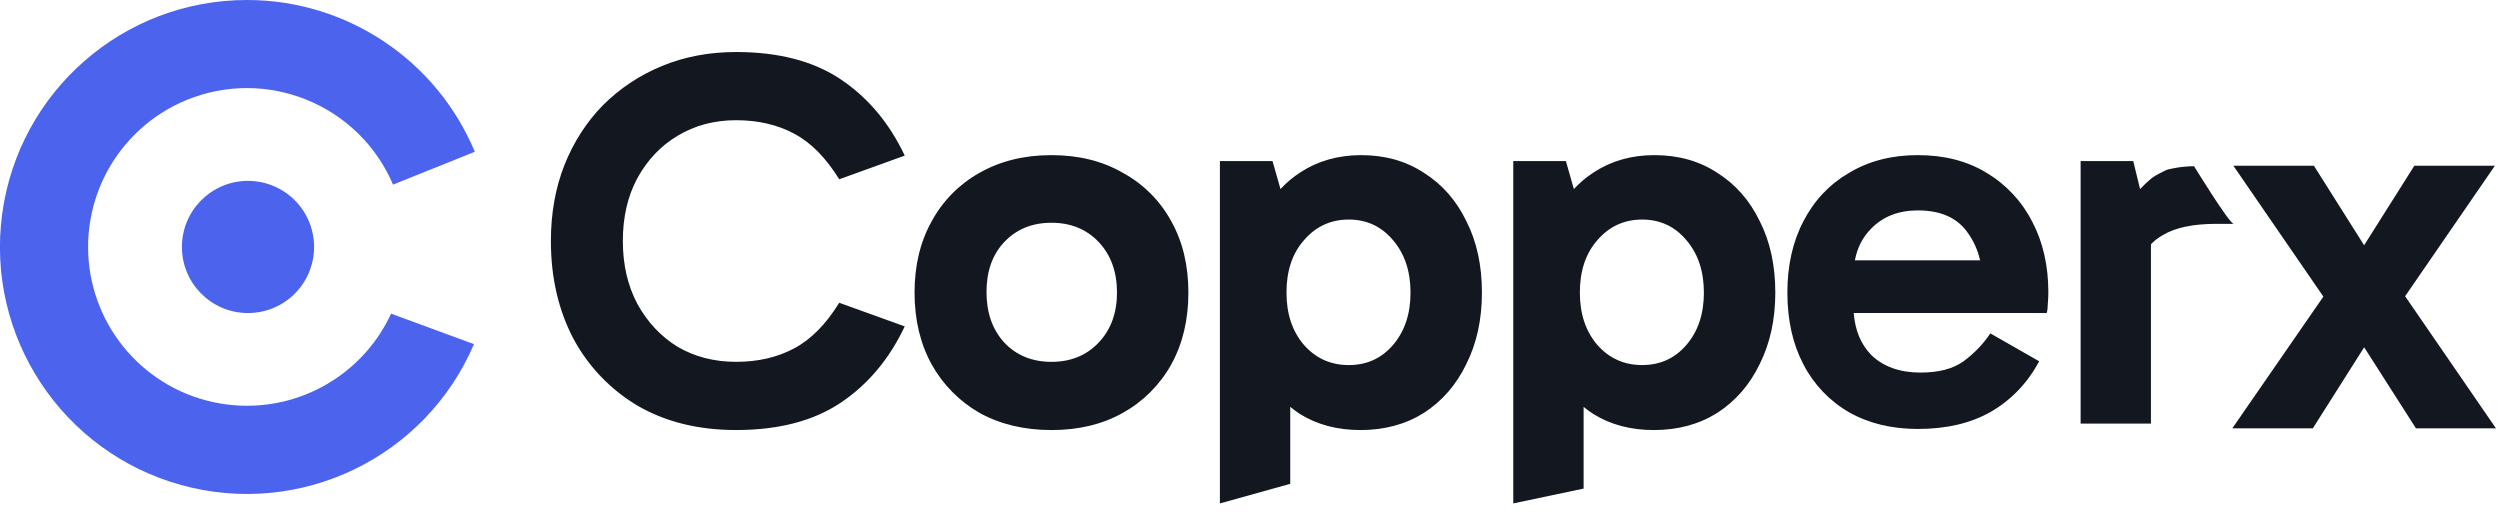
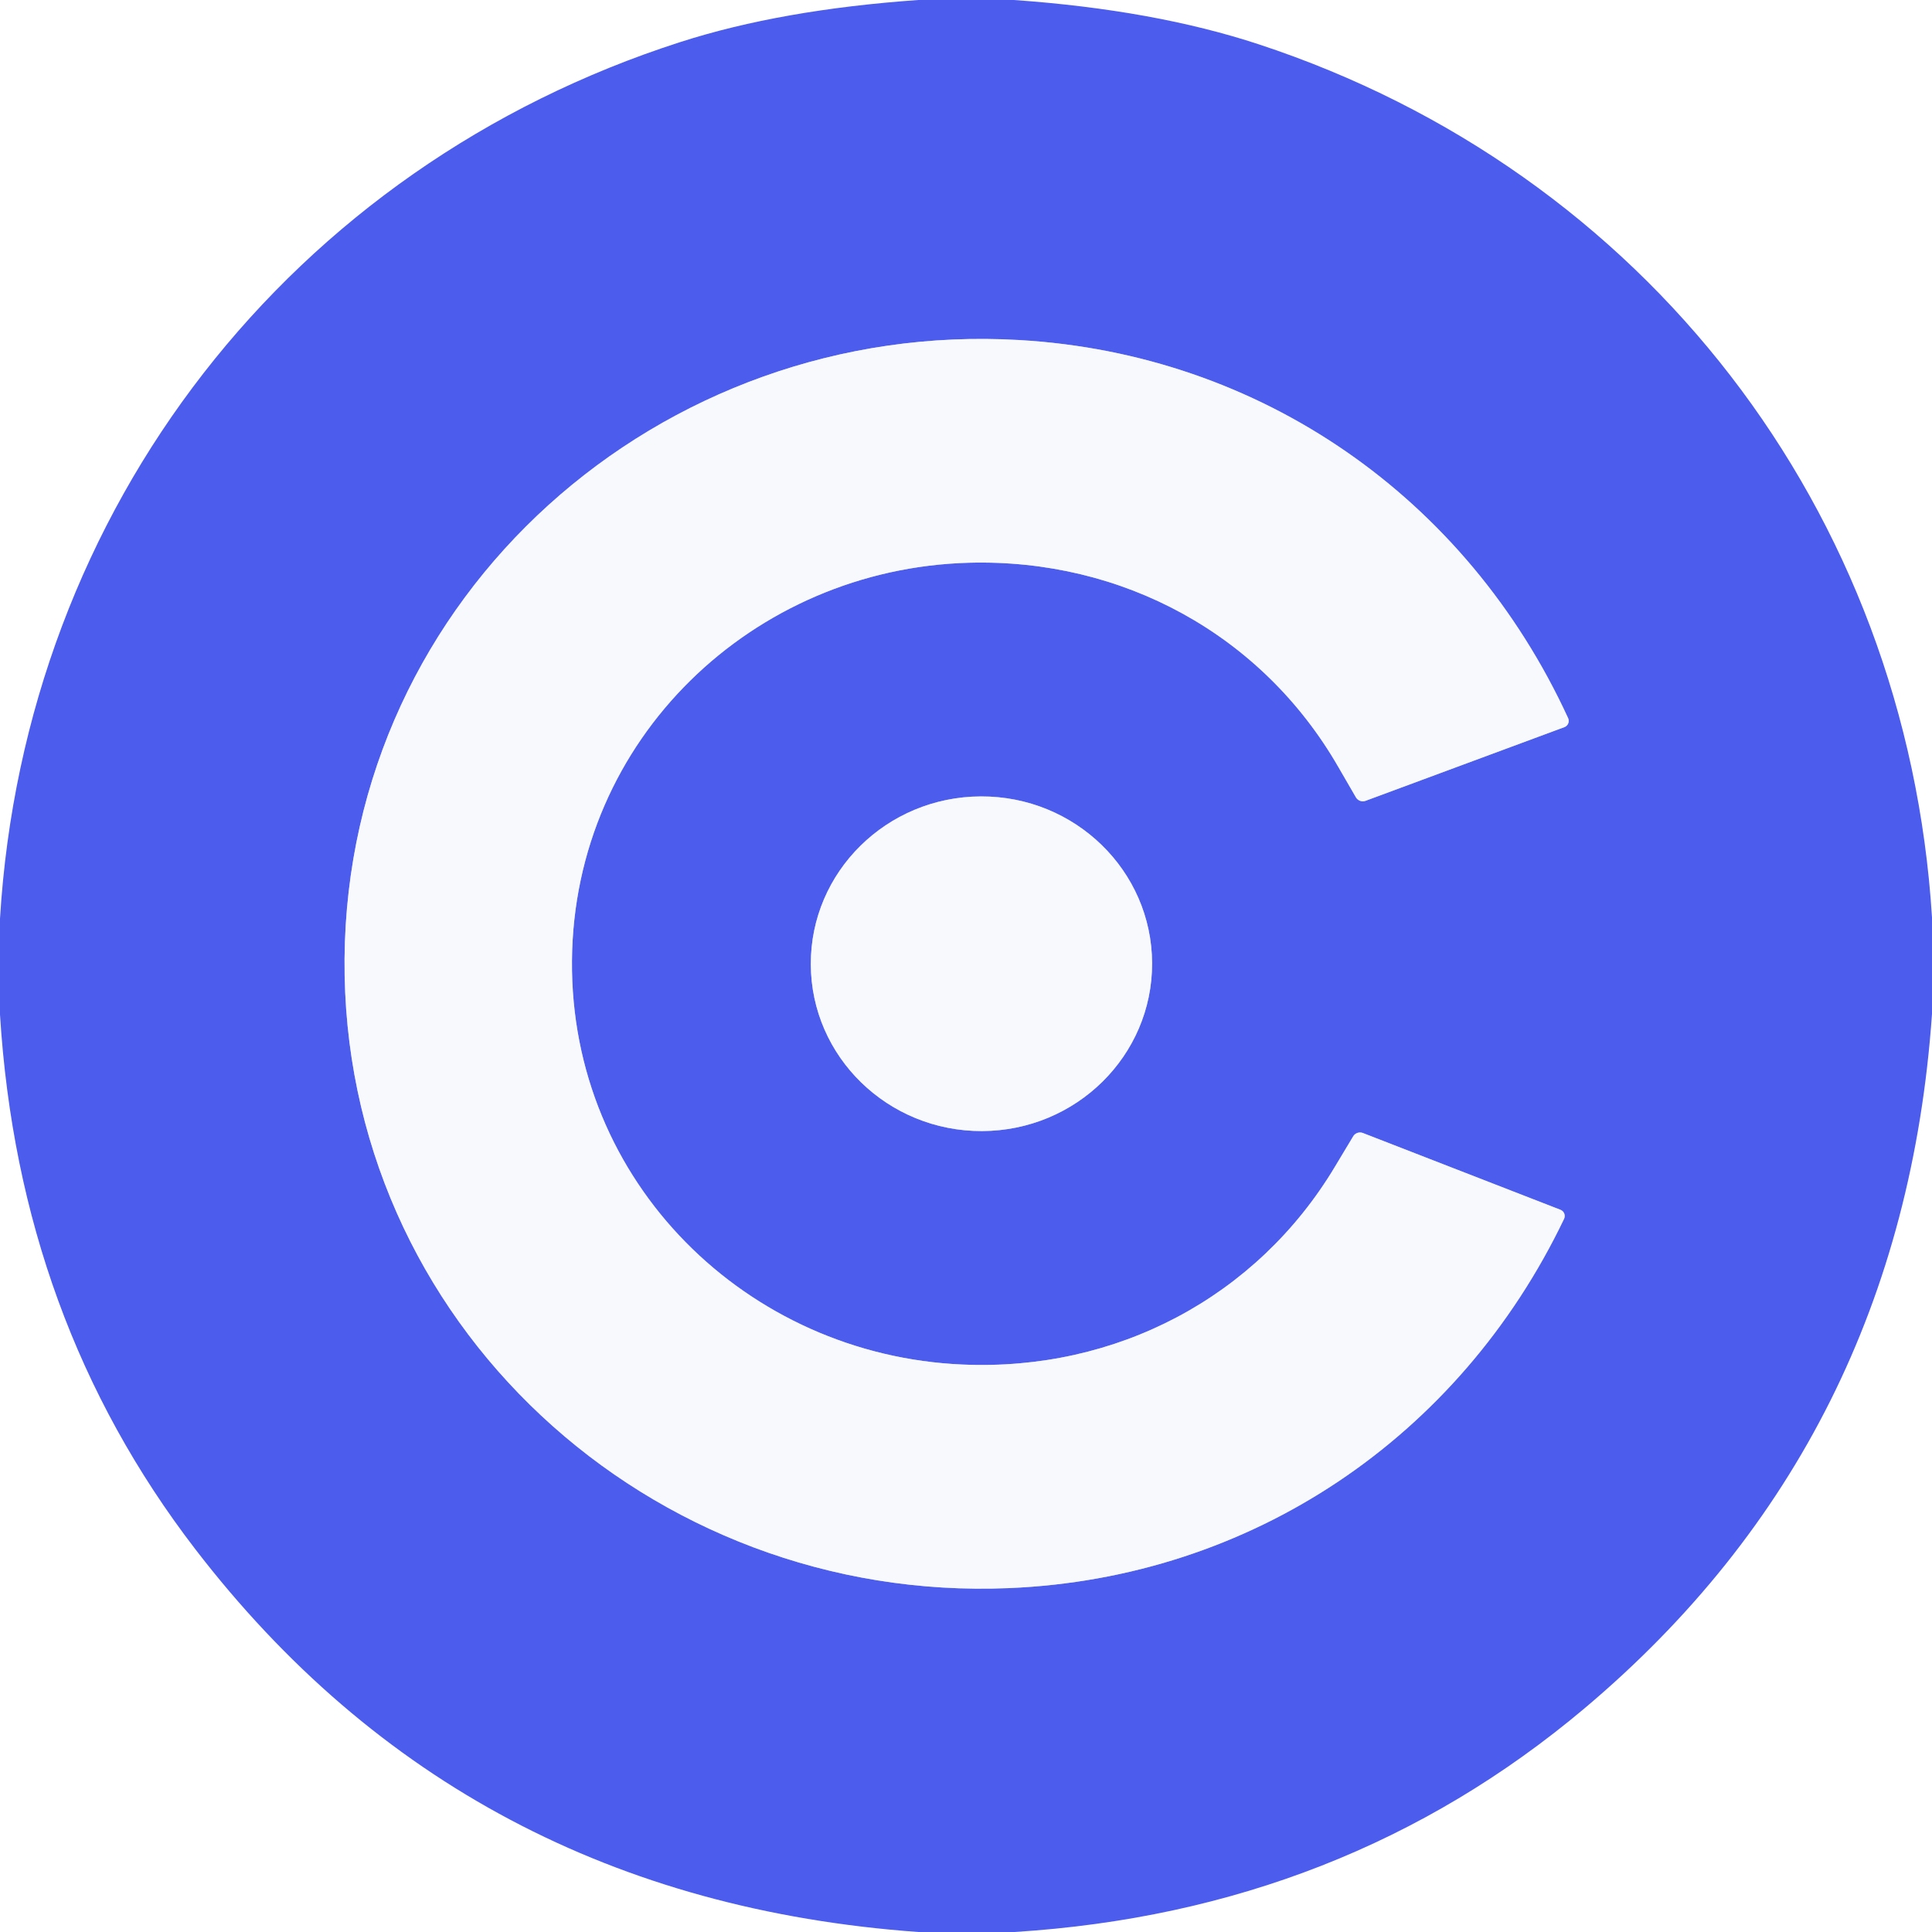
- <svg xmlns="http://www.w3.org/2000/svg" fill="none" viewBox="0 0 146 30" class="h-auto w-full max-w-[145px] lg:max-w-[120px]" style="fill: none !important;">
-   <path fill="#13171F" d="M79.49 9.06q2.1 0 3.668 1.034 1.599 1.004 2.478 2.823.909 1.787.909 4.17 0 2.352-.91 4.17-.877 1.82-2.477 2.854-1.6 1.004-3.7 1.004-2.038 0-3.544-.94a6 6 0 0 1-.564-.415v4.495L71.242 29.4V9.405h3.073l.465 1.636a6 6 0 0 1 1.166-.978Q77.484 9.06 79.49 9.06m17.132 0q2.1 0 3.669 1.034 1.599 1.004 2.478 2.823.909 1.787.909 4.17 0 2.352-.909 4.17-.879 1.82-2.478 2.854-1.6 1.004-3.7 1.004-2.038 0-3.543-.94a6 6 0 0 1-.565-.414v4.772l-4.108.866V9.405h3.073l.466 1.636a6 6 0 0 1 1.165-.978q1.536-1.004 3.543-1.004M42.99 3.038q3.733 0 6.115 1.6 2.383 1.598 3.732 4.451l-3.826 1.38q-1.161-1.88-2.634-2.665-1.474-.784-3.387-.784-1.912 0-3.418.91-1.473.877-2.351 2.477-.847 1.567-.847 3.669 0 2.07.847 3.669.878 1.599 2.351 2.508 1.506.878 3.418.878t3.387-.784q1.473-.783 2.634-2.665l3.826 1.379q-1.349 2.854-3.732 4.453t-6.115 1.6q-3.293 0-5.738-1.411a10.1 10.1 0 0 1-3.763-3.92q-1.317-2.51-1.317-5.707 0-2.415.784-4.422.815-2.039 2.258-3.512a10.5 10.5 0 0 1 3.45-2.289q1.974-.815 4.326-.815M61.406 9.06q2.384 0 4.171 1.034a7.05 7.05 0 0 1 2.822 2.823q1.004 1.787 1.003 4.17 0 2.384-1.003 4.203a7.3 7.3 0 0 1-2.822 2.82q-1.787 1.005-4.17 1.005t-4.203-1.004a7.4 7.4 0 0 1-2.79-2.821q-1.004-1.82-1.004-4.203t1.004-4.17a7.1 7.1 0 0 1 2.79-2.823q1.82-1.035 4.202-1.034m50.597 0q2.32-.001 4.014 1.033a7.03 7.03 0 0 1 2.665 2.854q.94 1.787.941 4.108 0 .345-.031.69 0 .313-.064.533h-11.27q.117 1.52 1.016 2.446 1.067 1.035 2.885 1.034 1.6 0 2.509-.658a6.5 6.5 0 0 0 1.568-1.63l2.854 1.63q-1.035 1.913-2.822 2.947-1.757 1.005-4.265 1.004-2.289 0-4.014-.972a6.86 6.86 0 0 1-2.666-2.79q-.94-1.788-.94-4.203 0-2.383.94-4.17.94-1.82 2.666-2.823 1.725-1.035 4.014-1.034m26.062 5.265 2.932-4.644h4.704l-5.242 7.62 5.305 7.714h-4.672l-3.025-4.733-2.997 4.733h-4.703l5.318-7.692-5.255-7.642h4.704zm-13.084-3.281a10 10 0 0 1 .352-.354c.481-.44.529-.427 1.136-.74.174-.09.995-.242 1.664-.242.014.022 2.038 3.32 2.311 3.365h-1.003q-2.038 0-3.135.659a3 3 0 0 0-.691.534v10.472h-4.107V9.405h3.073zm-46.213 1.779q-1.569 0-2.603 1.191-1.035 1.16-1.034 3.073 0 1.883 1.034 3.074 1.035 1.16 2.603 1.16t2.572-1.16q1.034-1.193 1.034-3.074t-1.034-3.073q-1.005-1.191-2.572-1.191m17.133 0q-1.568 0-2.603 1.191-1.034 1.16-1.034 3.073 0 1.88 1.034 3.073 1.035 1.16 2.603 1.16t2.572-1.16q1.035-1.192 1.034-3.073 0-1.88-1.034-3.073-1.004-1.191-2.572-1.191m-34.495.187q-1.694 0-2.76 1.13-1.035 1.097-1.034 2.916t1.035 2.947q1.065 1.13 2.76 1.13 1.692 0 2.759-1.13 1.066-1.128 1.066-2.916 0-1.818-1.066-2.948-1.065-1.129-2.76-1.129m50.597-.721q-1.694 0-2.729 1.066-.739.74-.949 1.85h7.313a4.4 4.4 0 0 0-.782-1.694q-.909-1.222-2.853-1.222" style="fill: rgb(19, 23, 31) !important;" />
-   <path fill="#4C63ED" d="M14.423 0A14.42 14.42 0 0 1 27.73 8.864l-4.776 1.917a9.28 9.28 0 0 0-12.082-4.93 9.28 9.28 0 0 0-5.727 8.57 9.277 9.277 0 0 0 17.695 3.897l4.84 1.78A14.423 14.423 0 1 1 14.423 0m8.092 10.958.04.096q-.06-.144-.126-.284.044.094.086.188m-.913-1.624q.066.092.13.186-.064-.094-.13-.186m-.57-.722q.096.109.19.22-.094-.111-.19-.22m5.195 14.893-.082.106zm-.484.597-.052.061zM20.647 8.198" style="fill: rgb(76, 99, 237) !important;" />
-   <path fill="#4C63ED" d="M14.422 10.563a3.86 3.86 0 1 1 0 7.719 3.86 3.86 0 0 1 0-7.719" style="fill: rgb(76, 99, 237) !important;" />
+ <svg xmlns="http://www.w3.org/2000/svg" version="1.1" viewBox="0.00 0.00 180.00 180.00" width="128" height="128">
+   <g stroke-width="2.00" fill="none" stroke-linecap="butt">
+     <path stroke="#a2abf5" vector-effect="non-scaling-stroke" d="   M 32.10 89.32   C 31.83 123.23 60.58 149.38 94.02 147.96   C 116.52 147.02 135.94 133.97 145.72 113.56   A 0.62 0.62 0.0 0 0 145.38 112.71   L 126.98 105.56   A 0.75 0.74 -61.9 0 0 126.09 105.84   Q 126.02 105.95 124.39 108.67   C 117.09 120.88 103.98 127.76 89.67 127.13   C 69.60 126.26 53.12 110.17 53.29 89.49   C 53.46 68.81 70.19 52.98 90.27 52.43   C 104.59 52.04 117.59 59.13 124.69 71.46   Q 126.28 74.20 126.34 74.31   A 0.75 0.74 62.8 0 0 127.23 74.61   L 145.74 67.75   A 0.62 0.62 0.0 0 0 146.10 66.91   C 136.64 46.34 117.44 32.98 94.96 31.68   C 61.55 29.73 32.38 55.40 32.10 89.32" />
+     <path stroke="#a2abf5" vector-effect="non-scaling-stroke" d="   M 107.34 89.734   A 15.90 15.59 -0.2 0 0 91.386 74.2   A 15.90 15.59 -0.2 0 0 75.54 89.846   A 15.90 15.59 -0.2 0 0 91.494 105.38   A 15.90 15.59 -0.2 0 0 107.34 89.734" />
+   </g>
+   <path fill="#4c5ced" d="   M 94.47 0.00   Q 107.54 0.92 117.31 4.14   C 153.21 15.97 177.63 47.52 180.00 85.47   L 180.00 94.47   Q 177.22 134.23 147.64 159.15   Q 125.17 178.07 94.52 180.00   L 85.55 180.00   Q 43.25 176.95 18.17 144.30   Q 1.76 122.93 0.00 94.53   L 0.00 85.58   C 2.32 47.31 27.13 15.55 63.41 3.91   Q 72.78 0.90 85.55 0.00   L 94.47 0.00   Z   M 32.10 89.32   C 31.83 123.23 60.58 149.38 94.02 147.96   C 116.52 147.02 135.94 133.97 145.72 113.56   A 0.62 0.62 0.0 0 0 145.38 112.71   L 126.98 105.56   A 0.75 0.74 -61.9 0 0 126.09 105.84   Q 126.02 105.95 124.39 108.67   C 117.09 120.88 103.98 127.76 89.67 127.13   C 69.60 126.26 53.12 110.17 53.29 89.49   C 53.46 68.81 70.19 52.98 90.27 52.43   C 104.59 52.04 117.59 59.13 124.69 71.46   Q 126.28 74.20 126.34 74.31   A 0.75 0.74 62.8 0 0 127.23 74.61   L 145.74 67.75   A 0.62 0.62 0.0 0 0 146.10 66.91   C 136.64 46.34 117.44 32.98 94.96 31.68   C 61.55 29.73 32.38 55.40 32.10 89.32   Z   M 107.34 89.734   A 15.90 15.59 -0.2 0 0 91.386 74.2   A 15.90 15.59 -0.2 0 0 75.54 89.846   A 15.90 15.59 -0.2 0 0 91.494 105.38   A 15.90 15.59 -0.2 0 0 107.34 89.734   Z" />
+   <path fill="#f7f9fc" d="   M 53.29 89.49   C 53.12 110.17 69.60 126.26 89.67 127.13   C 103.98 127.76 117.09 120.88 124.39 108.67   Q 126.02 105.95 126.09 105.84   A 0.75 0.74 -61.9 0 1 126.98 105.56   L 145.38 112.71   A 0.62 0.62 0.0 0 1 145.72 113.56   C 135.94 133.97 116.52 147.02 94.02 147.96   C 60.58 149.38 31.83 123.23 32.10 89.32   C 32.38 55.40 61.55 29.73 94.96 31.68   C 117.44 32.98 136.64 46.34 146.10 66.91   A 0.62 0.62 0.0 0 1 145.74 67.75   L 127.23 74.61   A 0.75 0.74 62.8 0 1 126.34 74.31   Q 126.28 74.20 124.69 71.46   C 117.59 59.13 104.59 52.04 90.27 52.43   C 70.19 52.98 53.46 68.81 53.29 89.49   Z" />
+   <ellipse fill="#f7f9fc" cx="0.00" cy="0.00" transform="translate(91.44,89.79) rotate(-0.2)" rx="15.90" ry="15.59" />
</svg>
